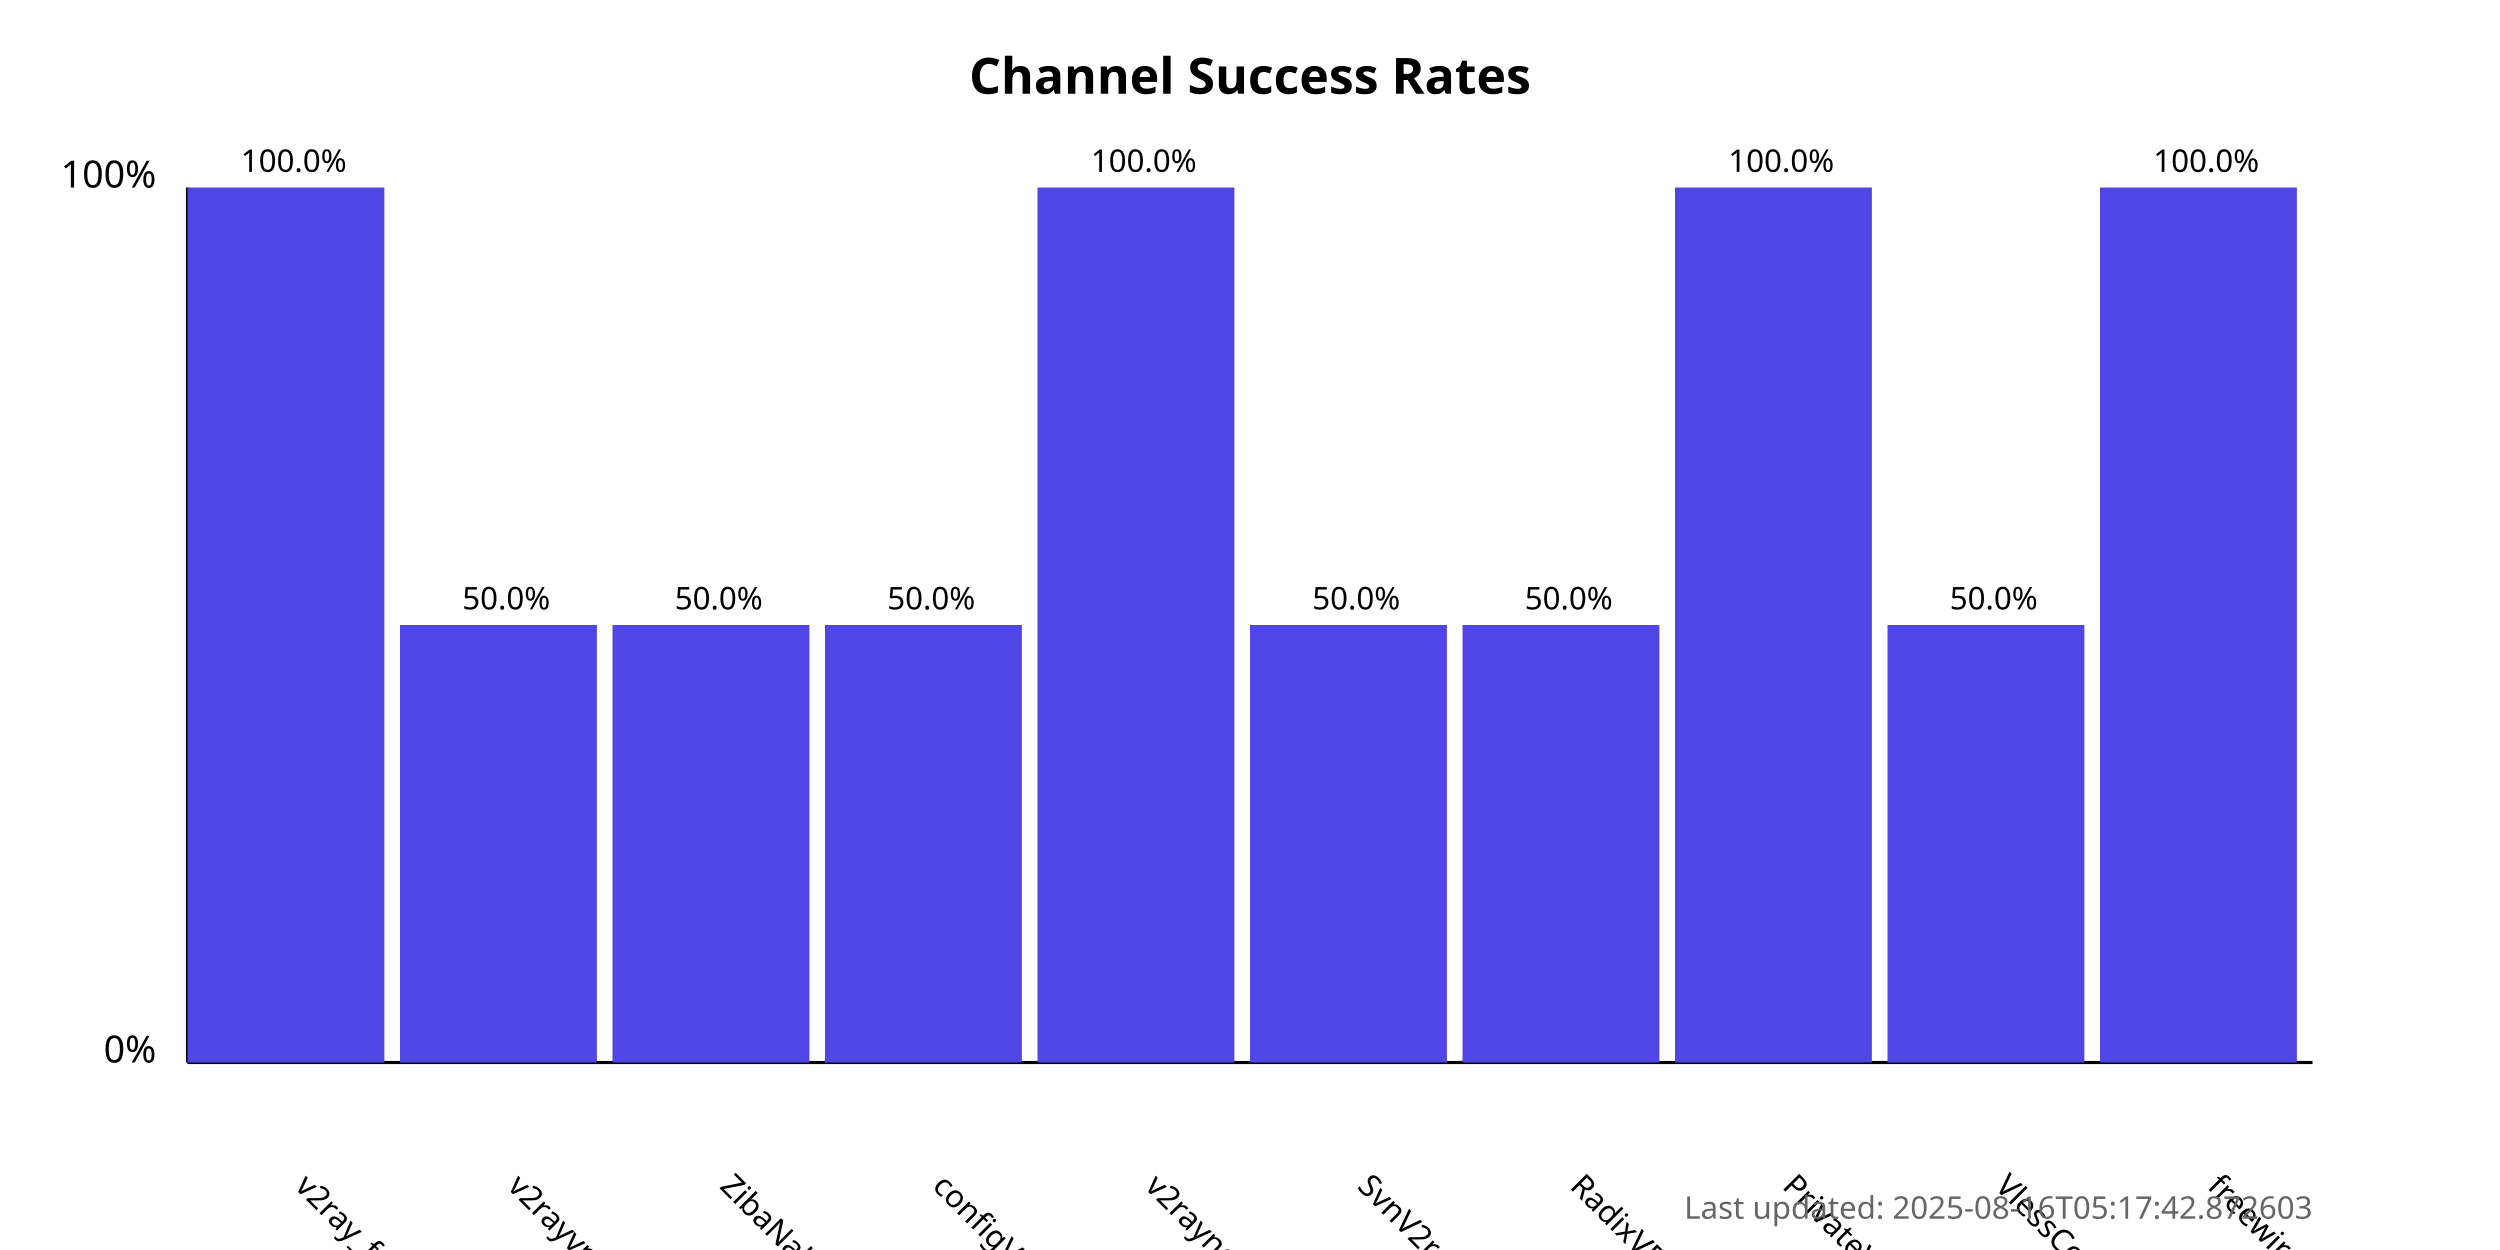
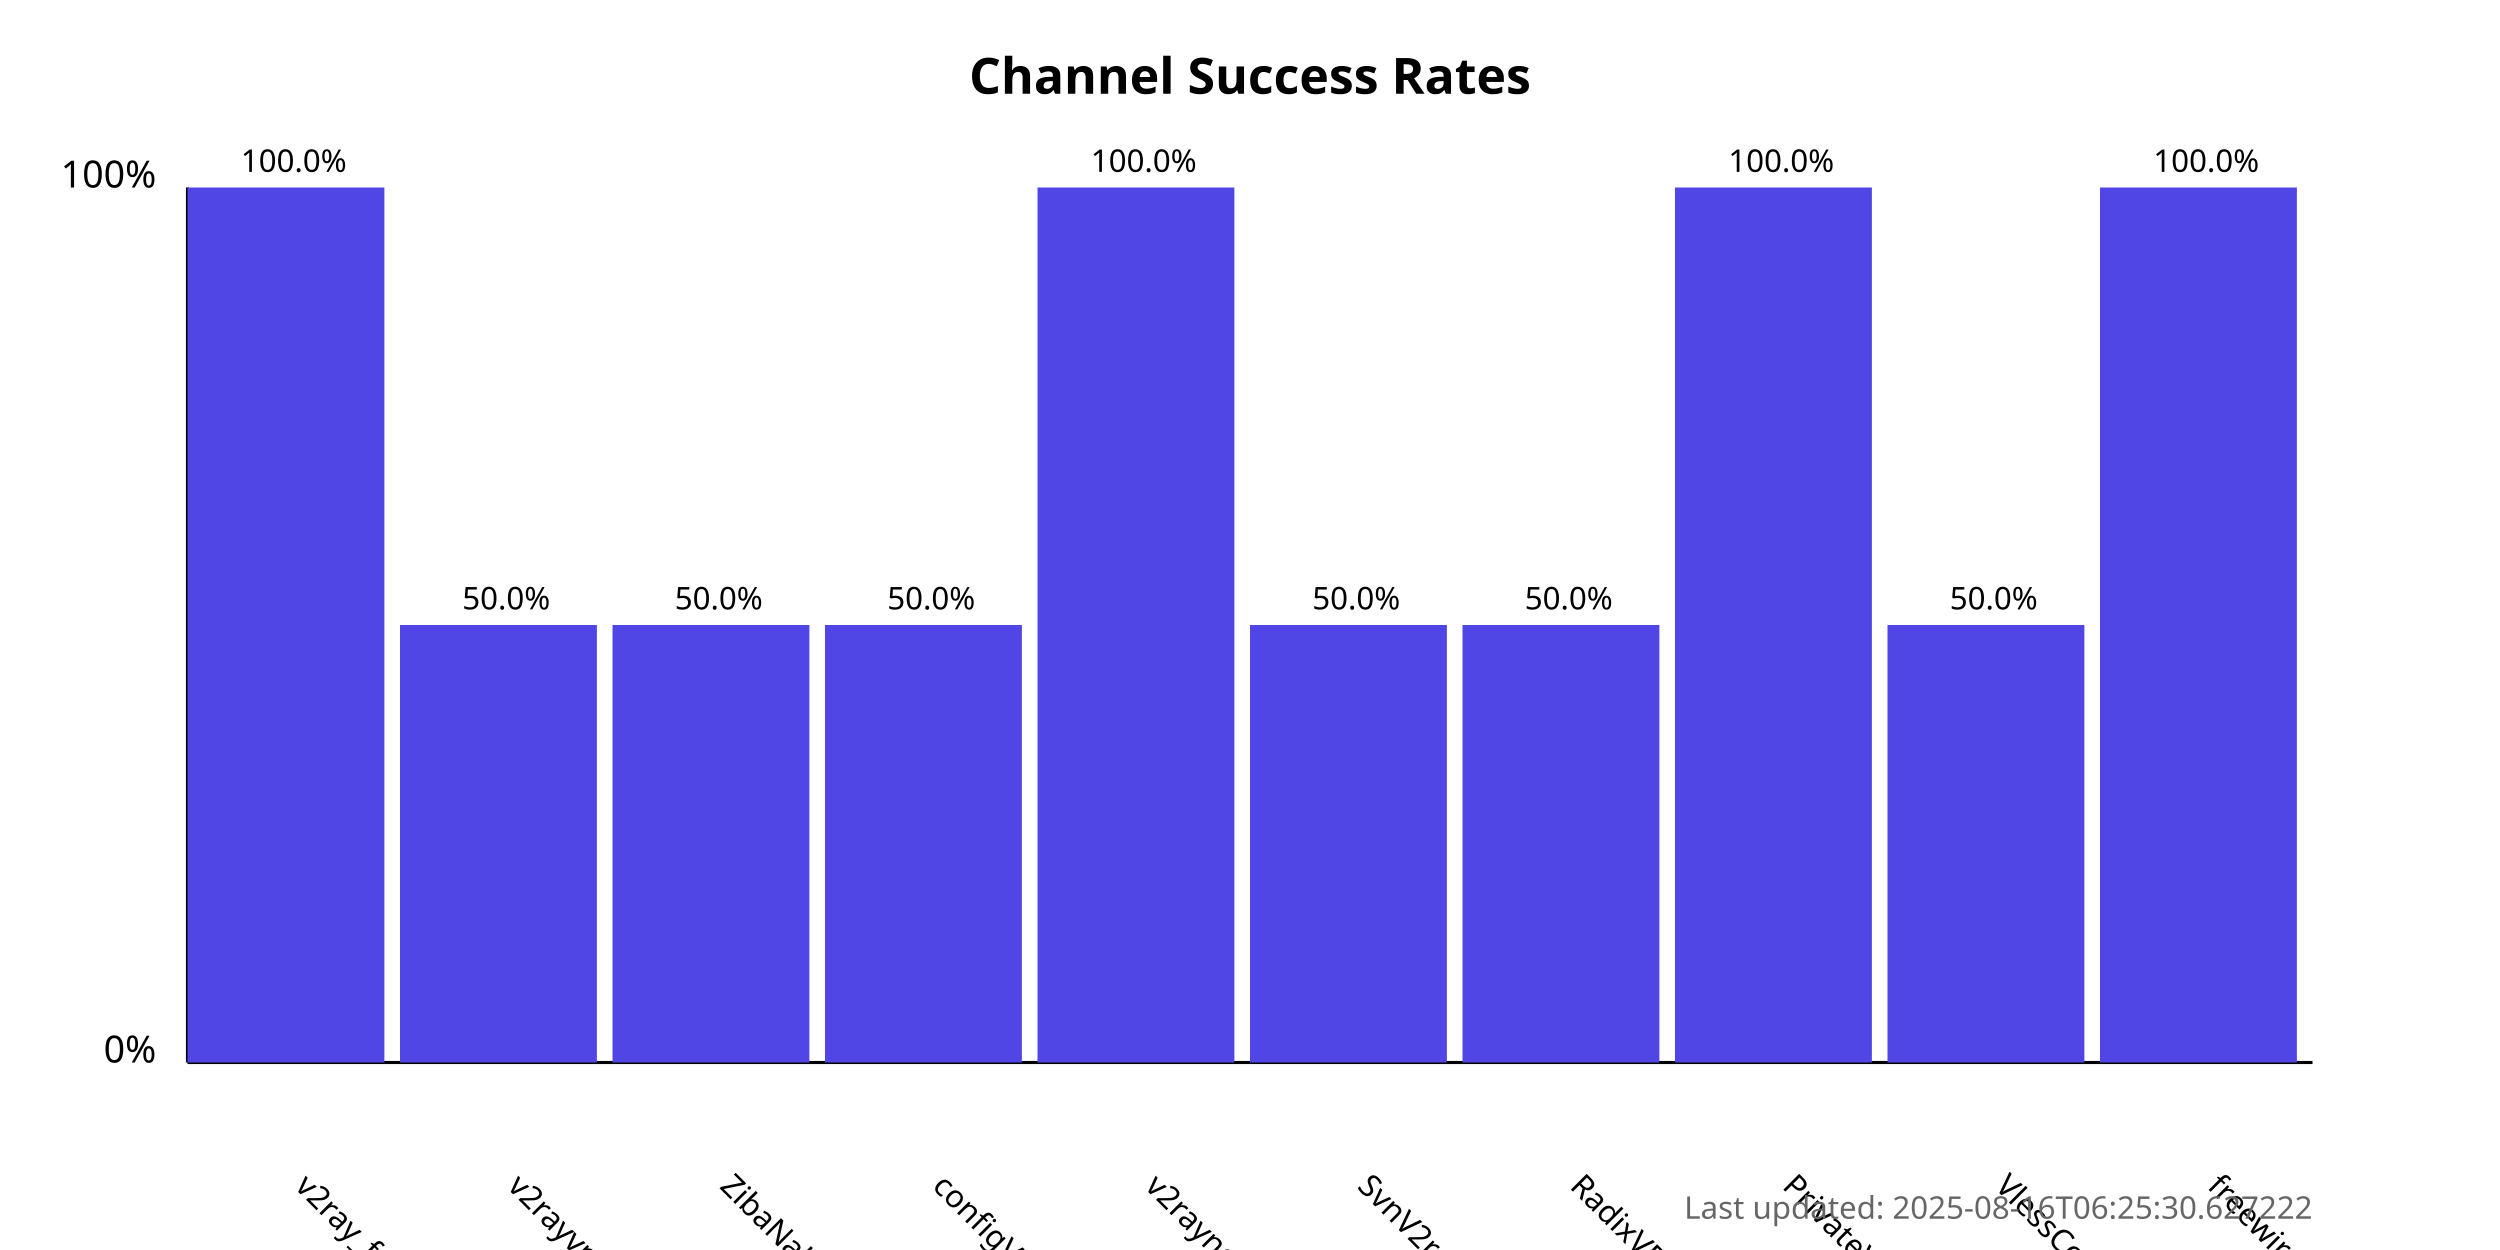
<svg xmlns="http://www.w3.org/2000/svg" width="800" height="400">
  <style>
            .chart-title { font: bold 16px sans-serif; }
            .axis-label { font: 12px sans-serif; }
            .tick-label { font: 10px sans-serif; }
            .bar { fill: #4f46e5; }
            .bar:hover { fill: #6366f1; }
            .timestamp { font: 10px sans-serif; fill: #666; }
        </style>
  <text x="400.0" y="30" text-anchor="middle" class="chart-title">
            Channel Success Rates
        </text>
  <line x1="60" y1="340" x2="60" y2="60" stroke="black" stroke-width="1" />
  <line x1="60" y1="340" x2="740" y2="340" stroke="black" stroke-width="1" />
  <text x="50" y="340" text-anchor="end" class="axis-label">0%</text>
  <text x="50" y="60" text-anchor="end" class="axis-label">100%</text>
  <g>
    <rect x="60" y="60.0" width="63.0" height="280.0" class="bar" />
    <text x="94.0" y="380" transform="rotate(45, 94.0, 380)" text-anchor="start" class="tick-label">
                v2ray_free_conf
            </text>
    <text x="94.0" y="55.0" text-anchor="middle" class="tick-label">
                100.0%
            </text>
  </g>
  <g>
    <rect x="128.0" y="200.0" width="63.0" height="140.0" class="bar" />
    <text x="162.0" y="380" transform="rotate(45, 162.0, 380)" text-anchor="start" class="tick-label">
                v2rayvpno
            </text>
    <text x="162.0" y="195.0" text-anchor="middle" class="tick-label">
                50.0%
            </text>
  </g>
  <g>
    <rect x="196.0" y="200.0" width="63.0" height="140.0" class="bar" />
    <text x="230.0" y="380" transform="rotate(45, 230.0, 380)" text-anchor="start" class="tick-label">
                ZibaNabz
            </text>
    <text x="230.0" y="195.0" text-anchor="middle" class="tick-label">
                50.0%
            </text>
  </g>
  <g>
    <rect x="264.0" y="200.0" width="63.0" height="140.0" class="bar" />
    <text x="298.0" y="380" transform="rotate(45, 298.0, 380)" text-anchor="start" class="tick-label">
                configV2rayForFree
            </text>
    <text x="298.0" y="195.0" text-anchor="middle" class="tick-label">
                50.0%
            </text>
  </g>
  <g>
    <rect x="332.0" y="60.0" width="63.0" height="280.0" class="bar" />
    <text x="366.0" y="380" transform="rotate(45, 366.0, 380)" text-anchor="start" class="tick-label">
                v2rayngvpn
            </text>
    <text x="366.0" y="55.0" text-anchor="middle" class="tick-label">
                100.0%
            </text>
  </g>
  <g>
    <rect x="400.0" y="200.0" width="63.0" height="140.0" class="bar" />
    <text x="434.0" y="380" transform="rotate(45, 434.0, 380)" text-anchor="start" class="tick-label">
                SvnV2ray
            </text>
    <text x="434.0" y="195.0" text-anchor="middle" class="tick-label">
                50.0%
            </text>
  </g>
  <g>
    <rect x="468.0" y="200.0" width="63.0" height="140.0" class="bar" />
    <text x="502.0" y="380" transform="rotate(45, 502.0, 380)" text-anchor="start" class="tick-label">
                RadixVPN
            </text>
    <text x="502.0" y="195.0" text-anchor="middle" class="tick-label">
                50.0%
            </text>
  </g>
  <g>
    <rect x="536.0" y="60.0" width="63.0" height="280.0" class="bar" />
    <text x="570.0" y="380" transform="rotate(45, 570.0, 380)" text-anchor="start" class="tick-label">
                PrivateVPNs
            </text>
    <text x="570.0" y="55.0" text-anchor="middle" class="tick-label">
                100.0%
            </text>
  </g>
  <g>
    <rect x="604.0" y="200.0" width="63.0" height="140.0" class="bar" />
    <text x="638.0" y="380" transform="rotate(45, 638.0, 380)" text-anchor="start" class="tick-label">
                VlessConfig
            </text>
    <text x="638.0" y="195.0" text-anchor="middle" class="tick-label">
                50.0%
            </text>
  </g>
  <g>
    <rect x="672.0" y="60.0" width="63.0" height="280.0" class="bar" />
    <text x="706.0" y="380" transform="rotate(45, 706.0, 380)" text-anchor="start" class="tick-label">
                freewireguard
            </text>
    <text x="706.0" y="55.0" text-anchor="middle" class="tick-label">
                100.0%
            </text>
  </g>
  <text x="740" y="390" text-anchor="end" class="timestamp">
-             Last updated: 2025-08-16T05:17:42.872603
+             Last updated: 2025-08-16T06:25:30.627222
        </text>
</svg>
